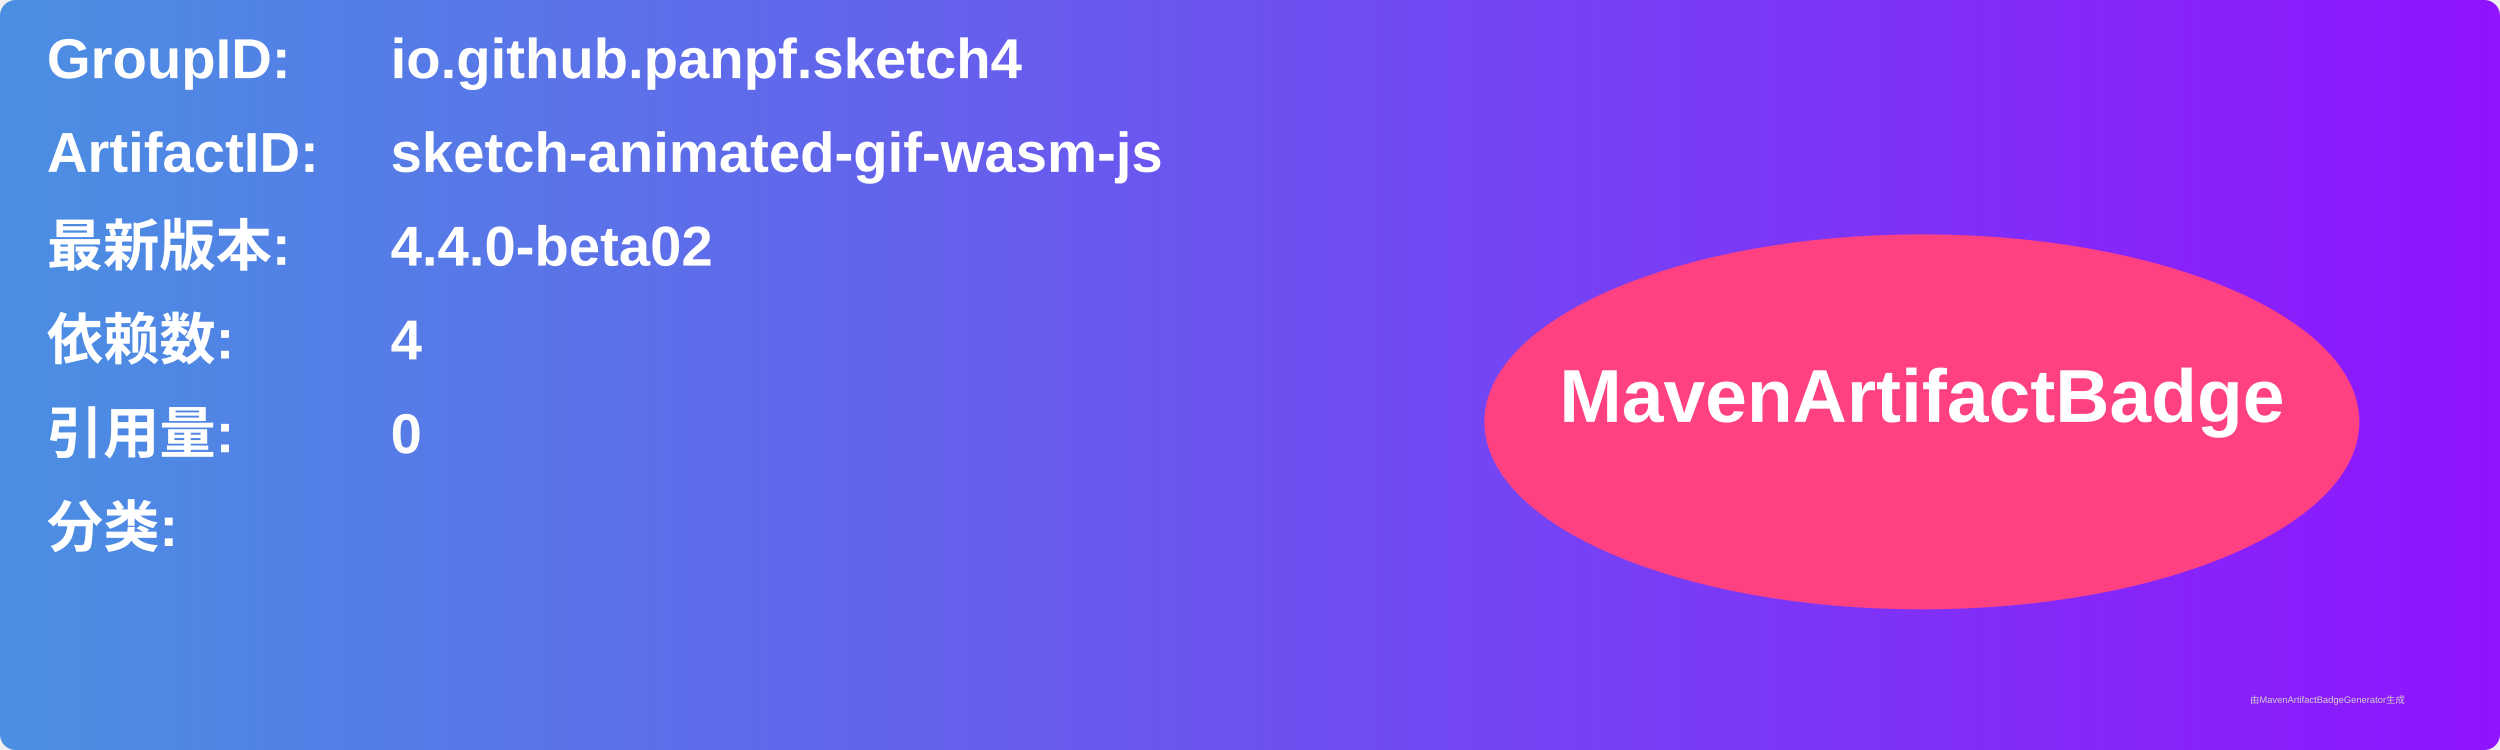
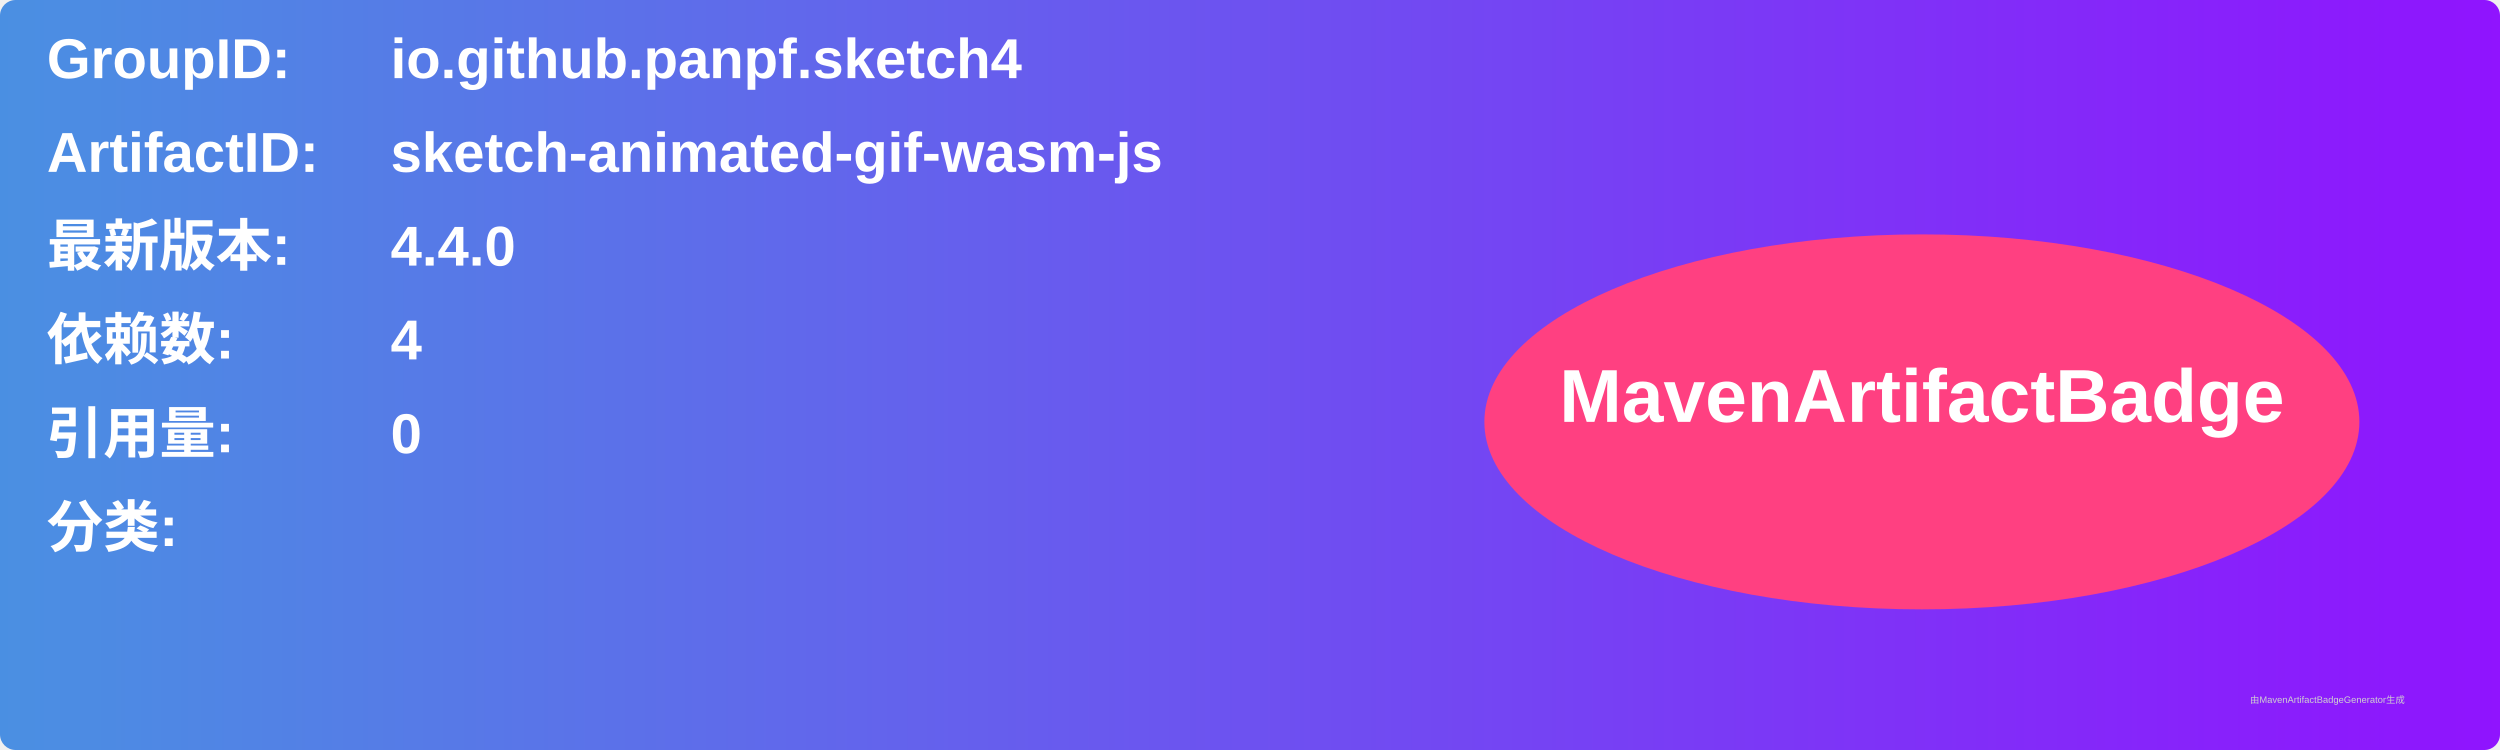
<svg xmlns="http://www.w3.org/2000/svg" width="800" height="240" viewBox="0 0 800 240">
  <linearGradient id="grad" x1="0%" y1="0%" x2="100%" y2="0%">
    <stop offset="0%" stop-color="#4a90e2" />
    <stop offset="100%" stop-color="#9013fe" />
  </linearGradient>
  <rect width="100%" height="100%" rx="5" ry="5" fill="url(#grad)" />
  <g transform="translate(15, 15)">
    <text x="0" y="10" font-family="Arial" font-size="18" fill="white" font-weight="bold" width="260">GroupID:</text>
    <text x="110" y="10" font-family="Arial" font-size="18" fill="white" font-weight="bold" width="460">io.github.panpf.sketch4</text>
    <text x="0" y="40" font-family="Arial" font-size="18" fill="white" font-weight="bold" width="260">ArtifactID:</text>
    <text x="110" y="40" font-family="Arial" font-size="18" fill="white" font-weight="bold" width="460">sketch-animated-gif-wasm-js</text>
    <text x="0" y="70" font-family="Arial" font-size="18" fill="white" font-weight="bold">最新版本:</text>
    <text x="110" y="70" font-family="Arial" font-size="18" fill="white" font-weight="bold">
-       <tspan font-weight="bold">4.4.0-beta02</tspan>
+       <tspan font-weight="bold">4.4.0</tspan>
    </text>
    <text x="0" y="100" font-family="Arial" font-size="18" fill="white" font-weight="bold">依赖数: </text>
    <text x="110" y="100" font-family="Arial" font-size="18" fill="white">
      <tspan font-weight="bold">4</tspan>
    </text>
    <text x="0" y="130" font-family="Arial" font-size="18" fill="white" font-weight="bold">引用量: </text>
    <text x="110" y="130" font-family="Arial" font-size="18" fill="white">
      <tspan font-weight="bold">0</tspan>
    </text>
    <text x="0" y="160" font-family="Arial" font-size="18" fill="white" font-weight="bold">分类:</text>
    <text x="10" y="190" font-family="Arial" font-size="10" fill="white">
      <tspan font-weight="bold" />
    </text>
    <ellipse cx="600" cy="120" rx="140" ry="60" fill="#ff4081" />
    <text x="600" y="120" text-anchor="middle" font-family="Arial" font-size="24" fill="white" font-weight="bold">MavenArtifactBadge</text>
  </g>
  <text x="720" y="225" font-family="Arial" font-size="3" fill="#d0d0d0">由MavenArtifactBadgeGenerator生成</text>
</svg>
